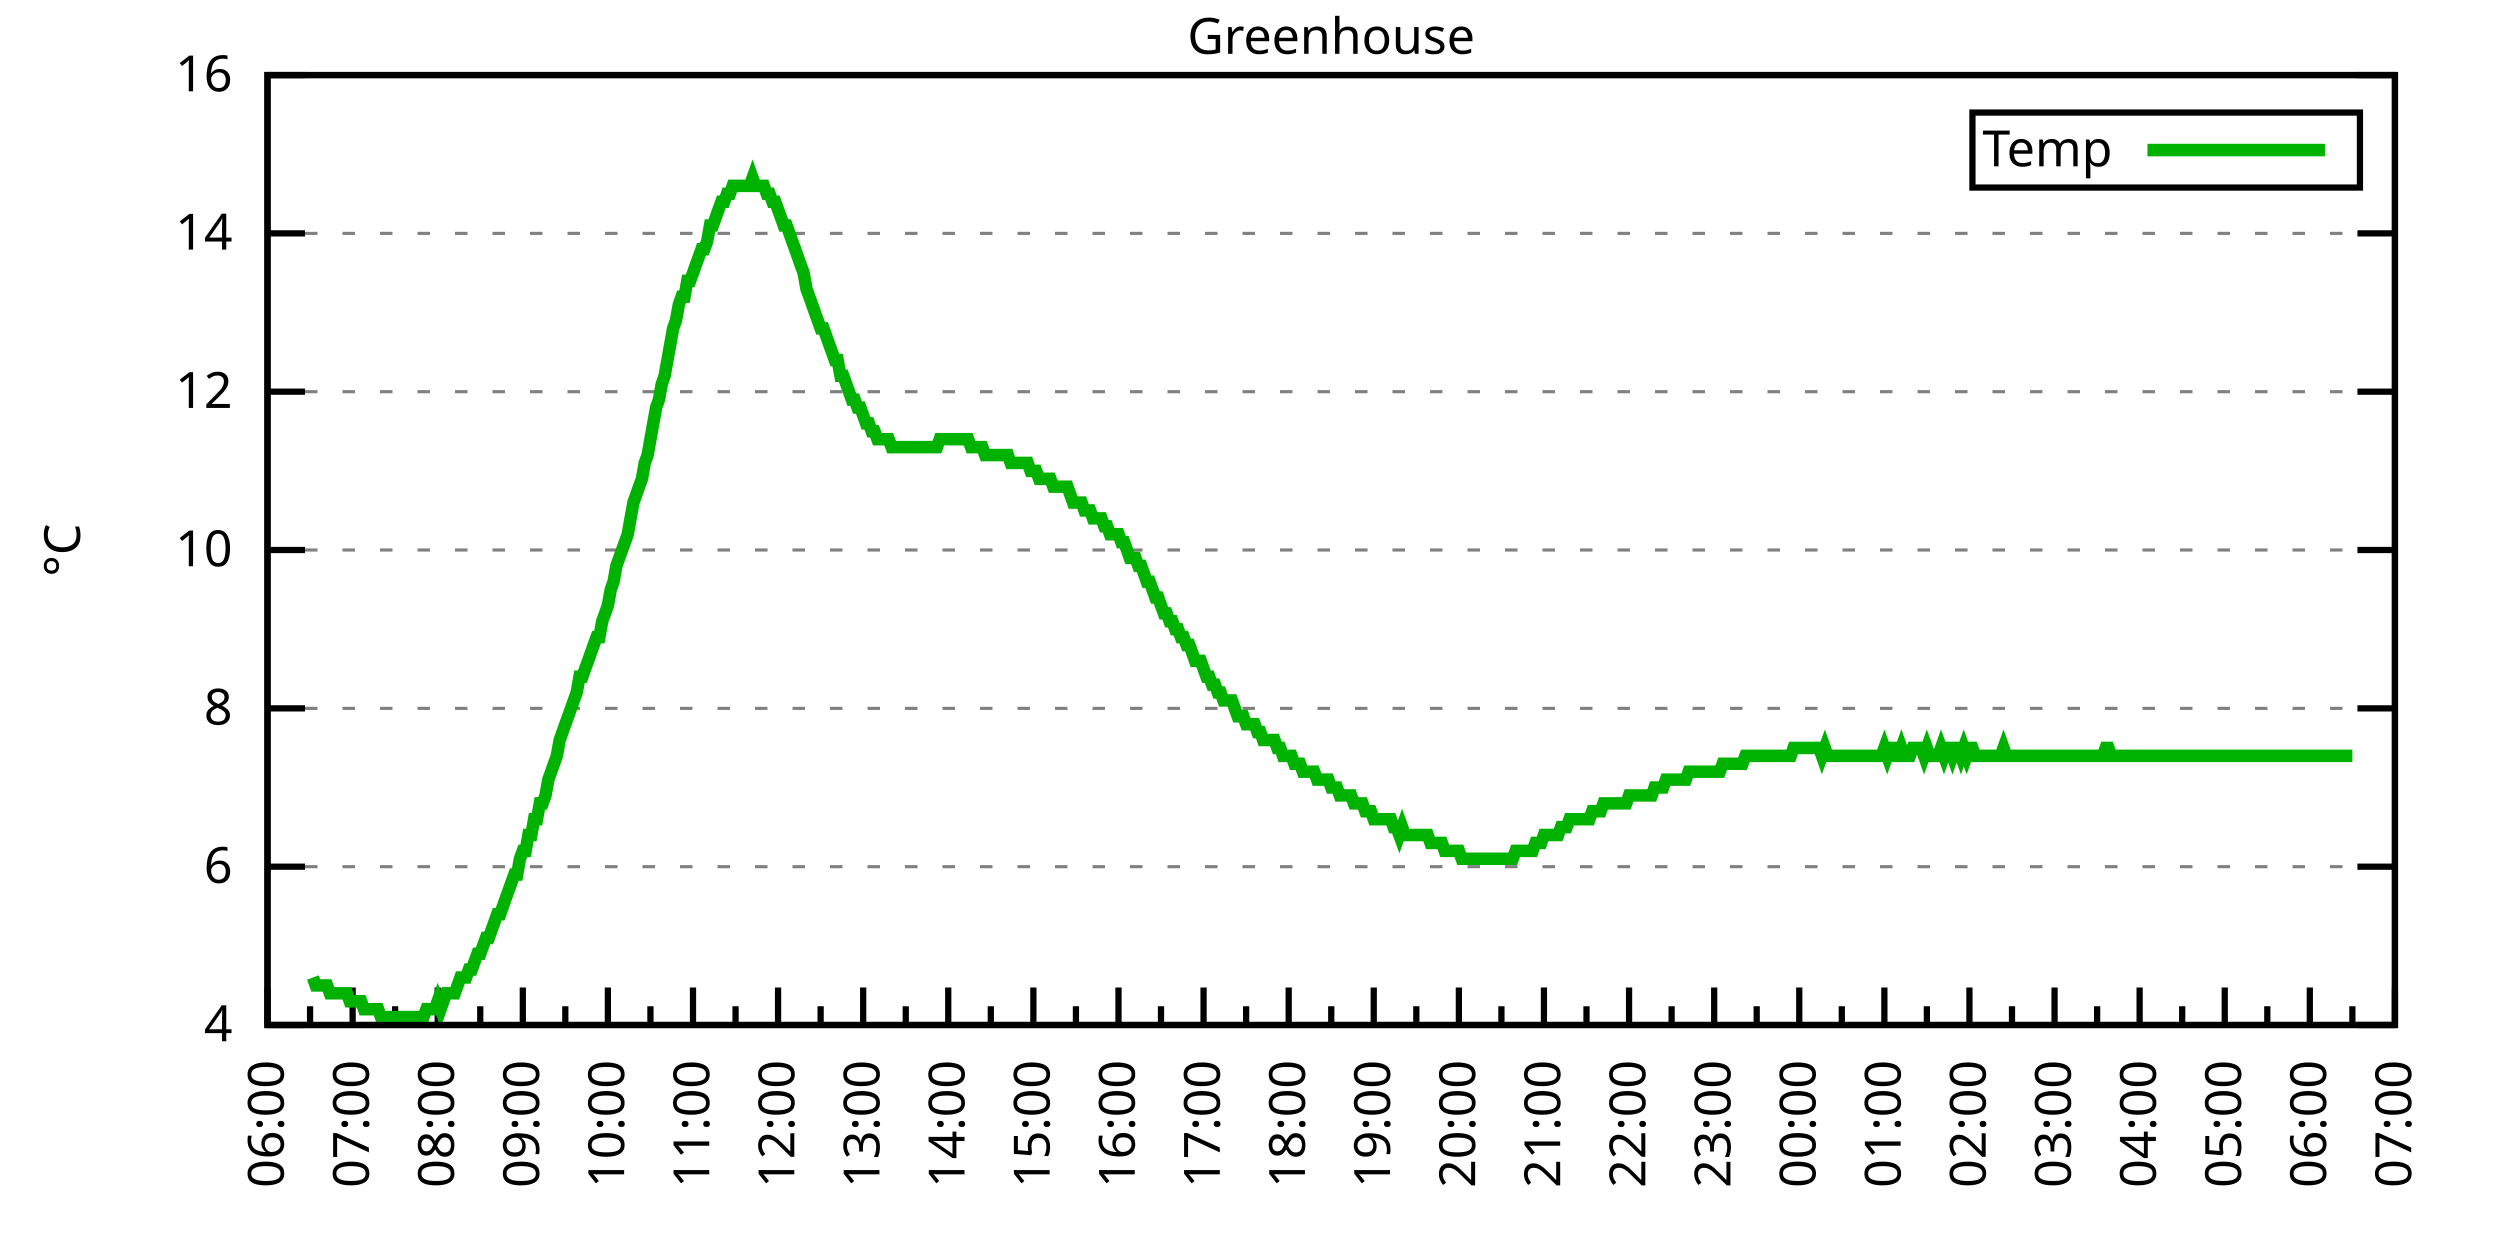
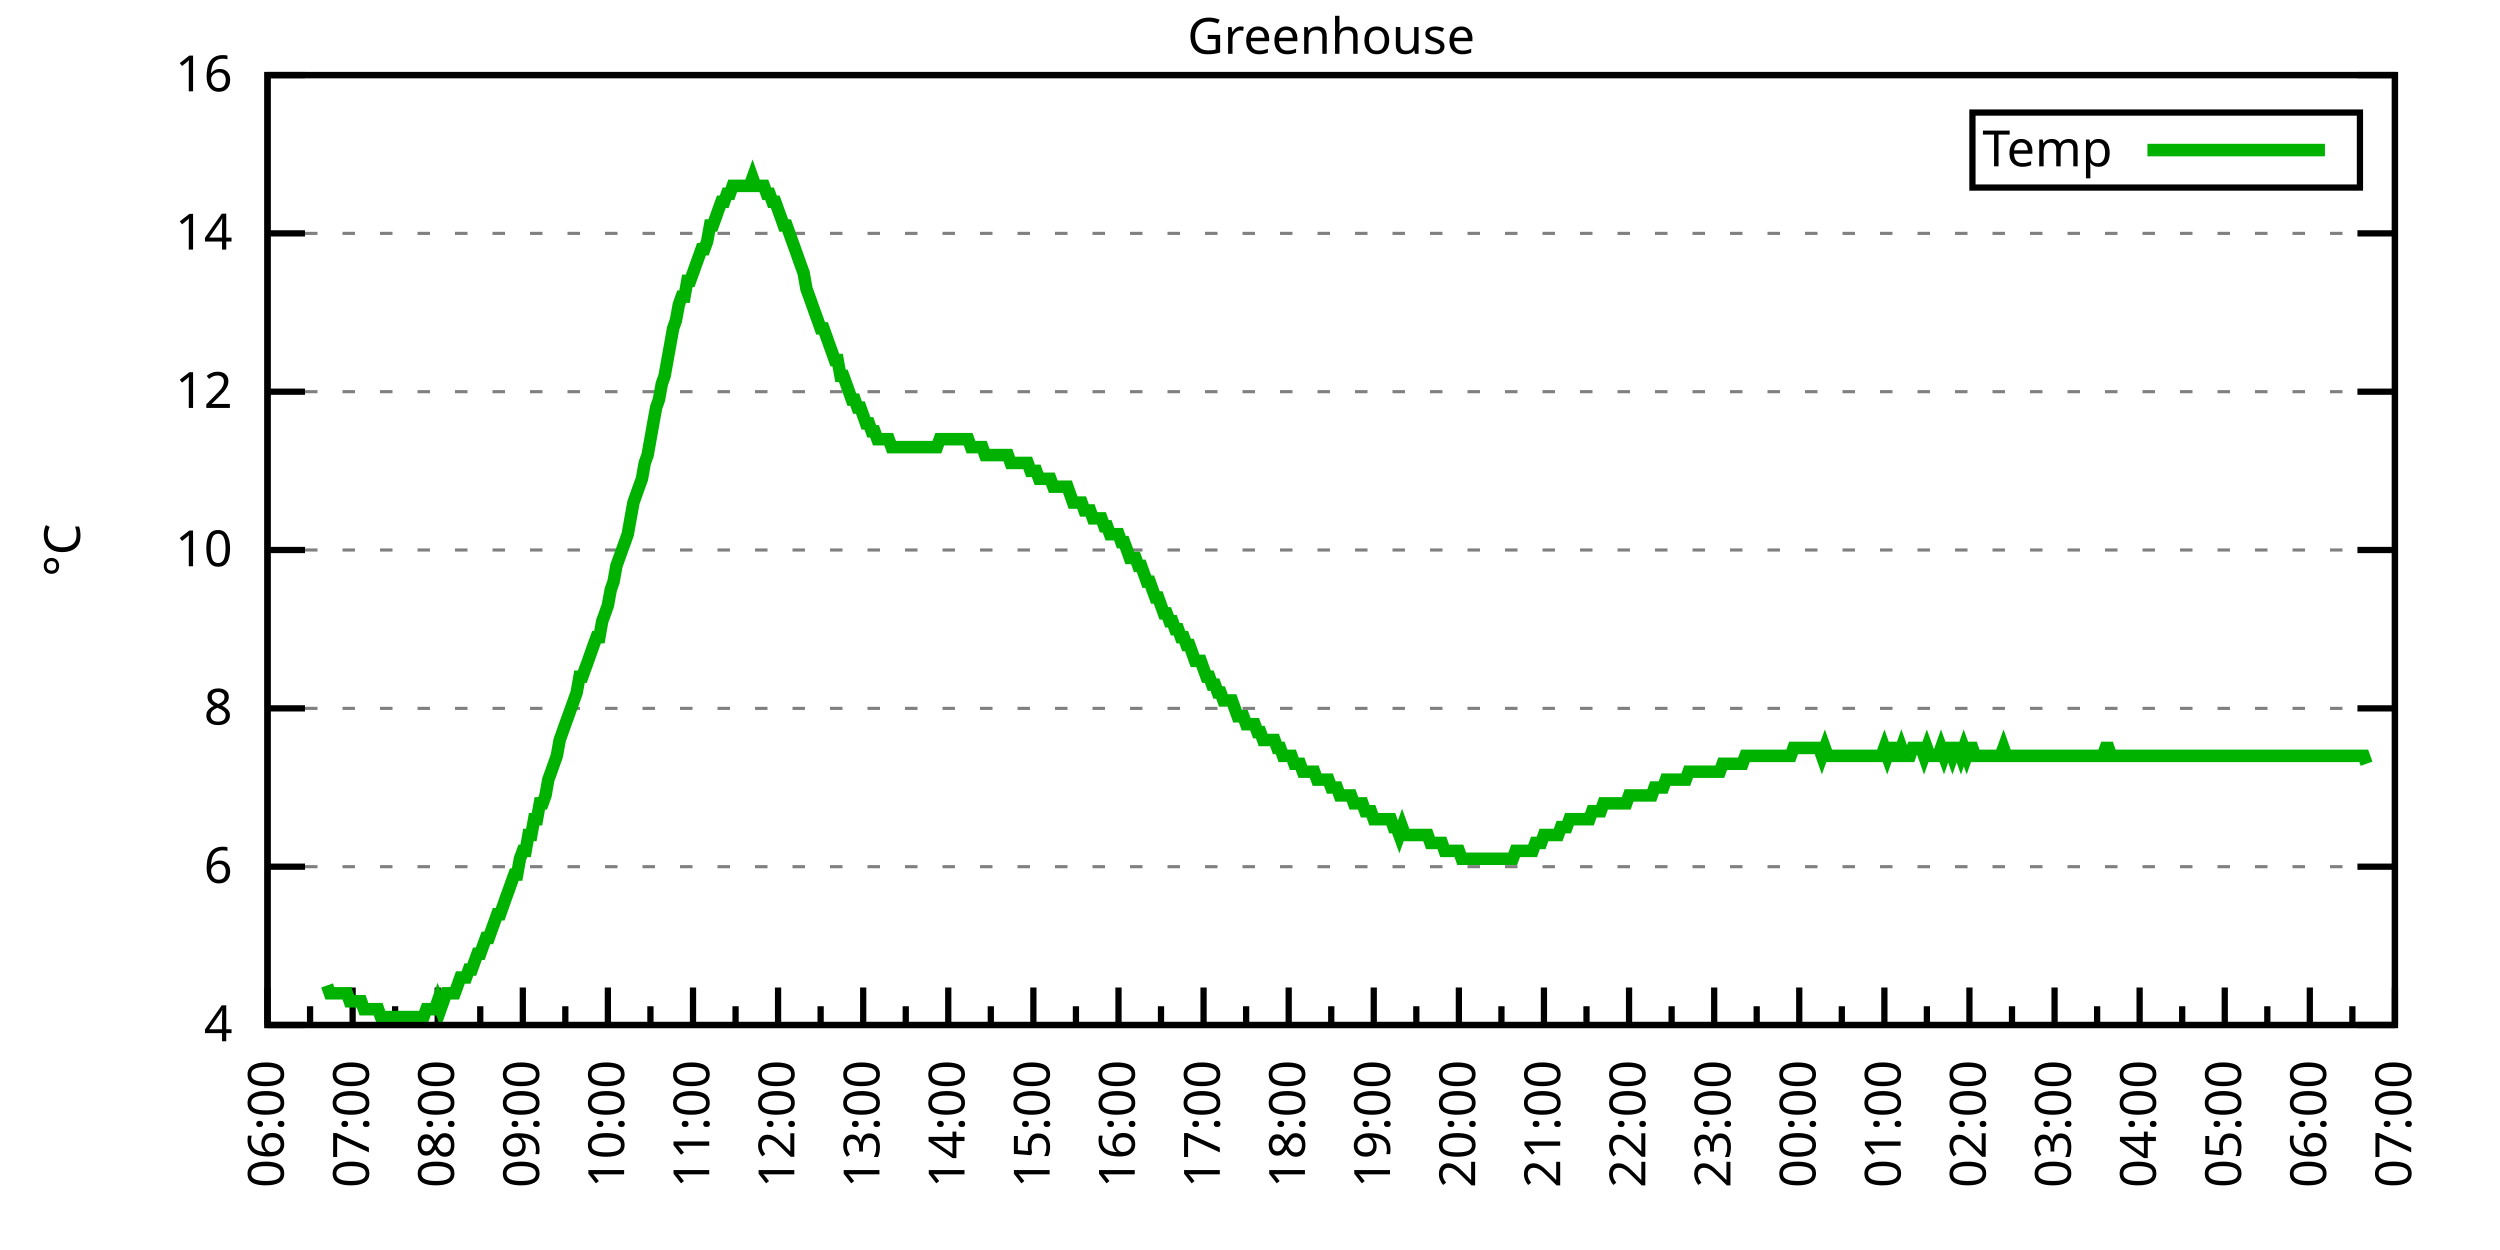
<svg xmlns="http://www.w3.org/2000/svg" xmlns:xlink="http://www.w3.org/1999/xlink" width="400" height="200" viewBox="0 0 400 200">
  <g id="gnuplot_canvas">
    <rect x="0" y="0" width="400" height="200" fill="none" />
    <defs>
      <circle id="gpDot" r="0.5" stroke-width="0.5" stroke="currentColor" />
      <path id="gpPt0" stroke-width="0.333" stroke="currentColor" d="M-1,0 h2 M0,-1 v2" />
      <path id="gpPt1" stroke-width="0.333" stroke="currentColor" d="M-1,-1 L1,1 M1,-1 L-1,1" />
      <path id="gpPt2" stroke-width="0.333" stroke="currentColor" d="M-1,0 L1,0 M0,-1 L0,1 M-1,-1 L1,1 M-1,1 L1,-1" />
      <rect id="gpPt3" stroke-width="0.333" stroke="currentColor" x="-1" y="-1" width="2" height="2" />
      <rect id="gpPt4" stroke-width="0.333" stroke="currentColor" fill="currentColor" x="-1" y="-1" width="2" height="2" />
      <circle id="gpPt5" stroke-width="0.333" stroke="currentColor" cx="0" cy="0" r="1" />
      <use xlink:href="#gpPt5" id="gpPt6" fill="currentColor" stroke="none" />
      <path id="gpPt7" stroke-width="0.333" stroke="currentColor" d="M0,-1.33 L-1.33,0.67 L1.33,0.67 z" />
      <use xlink:href="#gpPt7" id="gpPt8" fill="currentColor" stroke="none" />
      <use xlink:href="#gpPt7" id="gpPt9" stroke="currentColor" transform="rotate(180)" />
      <use xlink:href="#gpPt9" id="gpPt10" fill="currentColor" stroke="none" />
      <use xlink:href="#gpPt3" id="gpPt11" stroke="currentColor" transform="rotate(45)" />
      <use xlink:href="#gpPt11" id="gpPt12" fill="currentColor" stroke="none" />
      <path id="gpPt13" stroke-width="0.333" stroke="currentColor" d="M0,1.330 L1.265,0.411 L0.782,-1.067 L-0.782,-1.076 L-1.265,0.411 z" />
      <use xlink:href="#gpPt13" id="gpPt14" fill="currentColor" stroke="none" />
      <filter id="textbox" filterUnits="objectBoundingBox" x="0" y="0" height="1" width="1">
        <feFlood flood-color="white" flood-opacity="1" result="bgnd" />
        <feComposite in="SourceGraphic" in2="bgnd" operator="atop" />
      </filter>
      <filter id="greybox" filterUnits="objectBoundingBox" x="0" y="0" height="1" width="1">
        <feFlood flood-color="lightgrey" flood-opacity="1" result="grey" />
        <feComposite in="SourceGraphic" in2="grey" operator="atop" />
      </filter>
    </defs>
    <g fill="none" color="white" stroke="currentColor" stroke-width="1.00" stroke-linecap="butt" stroke-linejoin="miter">
</g>
    <g fill="none" color="black" stroke="currentColor" stroke-width="1.00" stroke-linecap="butt" stroke-linejoin="miter">
      <g stroke="none" shape-rendering="crispEdges">
        <polygon fill="rgb(255, 255, 255)" points="42.80,164.00 383.18,164.00 383.18,12.02 42.80,12.02 " />
      </g>
    </g>
    <g fill="none" color="black" stroke="currentColor" stroke-width="1.00" stroke-linecap="butt" stroke-linejoin="miter">
</g>
    <g fill="none" color="black" stroke="black" stroke-width="0.50" stroke-linecap="butt" stroke-linejoin="miter">
</g>
    <g fill="none" color="gray" stroke="currentColor" stroke-width="0.50" stroke-linecap="butt" stroke-linejoin="miter">
      <path stroke="gray" stroke-dasharray="2,4" class="gridline" d="M42.80,164.00 L383.19,164.00  " />
    </g>
    <g fill="none" color="gray" stroke="gray" stroke-width="1.00" stroke-linecap="butt" stroke-linejoin="miter">
</g>
    <g fill="none" color="black" stroke="currentColor" stroke-width="1.00" stroke-linecap="butt" stroke-linejoin="miter">
      <path stroke="black" d="M42.80,164.00 L48.80,164.00 M383.19,164.00 L377.19,164.00  " />
      <g transform="translate(37.20,166.60)" stroke="none" fill="black" font-family="Sans" font-size="8.00" text-anchor="end">
        <text>
          <tspan font-family="Sans"> 4</tspan>
        </text>
      </g>
    </g>
    <g fill="none" color="black" stroke="currentColor" stroke-width="1.00" stroke-linecap="butt" stroke-linejoin="miter">
</g>
    <g fill="none" color="black" stroke="black" stroke-width="0.50" stroke-linecap="butt" stroke-linejoin="miter">
</g>
    <g fill="none" color="gray" stroke="currentColor" stroke-width="0.50" stroke-linecap="butt" stroke-linejoin="miter">
      <path stroke="gray" stroke-dasharray="2,4" class="gridline" d="M42.80,138.67 L383.19,138.67  " />
    </g>
    <g fill="none" color="gray" stroke="gray" stroke-width="1.00" stroke-linecap="butt" stroke-linejoin="miter">
</g>
    <g fill="none" color="black" stroke="currentColor" stroke-width="1.00" stroke-linecap="butt" stroke-linejoin="miter">
      <path stroke="black" d="M42.80,138.67 L48.80,138.67 M383.19,138.67 L377.19,138.67  " />
      <g transform="translate(37.20,141.27)" stroke="none" fill="black" font-family="Sans" font-size="8.00" text-anchor="end">
        <text>
          <tspan font-family="Sans"> 6</tspan>
        </text>
      </g>
    </g>
    <g fill="none" color="black" stroke="currentColor" stroke-width="1.00" stroke-linecap="butt" stroke-linejoin="miter">
</g>
    <g fill="none" color="black" stroke="black" stroke-width="0.50" stroke-linecap="butt" stroke-linejoin="miter">
</g>
    <g fill="none" color="gray" stroke="currentColor" stroke-width="0.50" stroke-linecap="butt" stroke-linejoin="miter">
      <path stroke="gray" stroke-dasharray="2,4" class="gridline" d="M42.80,113.34 L383.19,113.34  " />
    </g>
    <g fill="none" color="gray" stroke="gray" stroke-width="1.00" stroke-linecap="butt" stroke-linejoin="miter">
</g>
    <g fill="none" color="black" stroke="currentColor" stroke-width="1.00" stroke-linecap="butt" stroke-linejoin="miter">
      <path stroke="black" d="M42.80,113.34 L48.80,113.34 M383.19,113.34 L377.19,113.34  " />
      <g transform="translate(37.20,115.94)" stroke="none" fill="black" font-family="Sans" font-size="8.00" text-anchor="end">
        <text>
          <tspan font-family="Sans"> 8</tspan>
        </text>
      </g>
    </g>
    <g fill="none" color="black" stroke="currentColor" stroke-width="1.00" stroke-linecap="butt" stroke-linejoin="miter">
</g>
    <g fill="none" color="black" stroke="black" stroke-width="0.50" stroke-linecap="butt" stroke-linejoin="miter">
</g>
    <g fill="none" color="gray" stroke="currentColor" stroke-width="0.50" stroke-linecap="butt" stroke-linejoin="miter">
      <path stroke="gray" stroke-dasharray="2,4" class="gridline" d="M42.80,88.00 L383.19,88.00  " />
    </g>
    <g fill="none" color="gray" stroke="gray" stroke-width="1.00" stroke-linecap="butt" stroke-linejoin="miter">
</g>
    <g fill="none" color="black" stroke="currentColor" stroke-width="1.00" stroke-linecap="butt" stroke-linejoin="miter">
      <path stroke="black" d="M42.80,88.00 L48.80,88.00 M383.19,88.00 L377.19,88.00  " />
      <g transform="translate(37.20,90.60)" stroke="none" fill="black" font-family="Sans" font-size="8.00" text-anchor="end">
        <text>
          <tspan font-family="Sans"> 10</tspan>
        </text>
      </g>
    </g>
    <g fill="none" color="black" stroke="currentColor" stroke-width="1.00" stroke-linecap="butt" stroke-linejoin="miter">
</g>
    <g fill="none" color="black" stroke="black" stroke-width="0.50" stroke-linecap="butt" stroke-linejoin="miter">
</g>
    <g fill="none" color="gray" stroke="currentColor" stroke-width="0.50" stroke-linecap="butt" stroke-linejoin="miter">
      <path stroke="gray" stroke-dasharray="2,4" class="gridline" d="M42.80,62.67 L383.19,62.67  " />
    </g>
    <g fill="none" color="gray" stroke="gray" stroke-width="1.00" stroke-linecap="butt" stroke-linejoin="miter">
</g>
    <g fill="none" color="black" stroke="currentColor" stroke-width="1.00" stroke-linecap="butt" stroke-linejoin="miter">
      <path stroke="black" d="M42.80,62.67 L48.80,62.67 M383.19,62.67 L377.19,62.67  " />
      <g transform="translate(37.20,65.27)" stroke="none" fill="black" font-family="Sans" font-size="8.00" text-anchor="end">
        <text>
          <tspan font-family="Sans"> 12</tspan>
        </text>
      </g>
    </g>
    <g fill="none" color="black" stroke="currentColor" stroke-width="1.00" stroke-linecap="butt" stroke-linejoin="miter">
</g>
    <g fill="none" color="black" stroke="black" stroke-width="0.50" stroke-linecap="butt" stroke-linejoin="miter">
</g>
    <g fill="none" color="gray" stroke="currentColor" stroke-width="0.50" stroke-linecap="butt" stroke-linejoin="miter">
      <path stroke="gray" stroke-dasharray="2,4" class="gridline" d="M42.80,37.34 L383.19,37.34  " />
    </g>
    <g fill="none" color="gray" stroke="gray" stroke-width="1.00" stroke-linecap="butt" stroke-linejoin="miter">
</g>
    <g fill="none" color="black" stroke="currentColor" stroke-width="1.00" stroke-linecap="butt" stroke-linejoin="miter">
      <path stroke="black" d="M42.80,37.34 L48.80,37.34 M383.19,37.34 L377.19,37.34  " />
      <g transform="translate(37.20,39.94)" stroke="none" fill="black" font-family="Sans" font-size="8.00" text-anchor="end">
        <text>
          <tspan font-family="Sans"> 14</tspan>
        </text>
      </g>
    </g>
    <g fill="none" color="black" stroke="currentColor" stroke-width="1.00" stroke-linecap="butt" stroke-linejoin="miter">
</g>
    <g fill="none" color="black" stroke="black" stroke-width="0.50" stroke-linecap="butt" stroke-linejoin="miter">
</g>
    <g fill="none" color="gray" stroke="currentColor" stroke-width="0.50" stroke-linecap="butt" stroke-linejoin="miter">
      <path stroke="gray" stroke-dasharray="2,4" class="gridline" d="M42.80,12.01 L383.19,12.01  " />
    </g>
    <g fill="none" color="gray" stroke="gray" stroke-width="1.00" stroke-linecap="butt" stroke-linejoin="miter">
</g>
    <g fill="none" color="black" stroke="currentColor" stroke-width="1.00" stroke-linecap="butt" stroke-linejoin="miter">
      <path stroke="black" d="M42.80,12.01 L48.80,12.01 M383.19,12.01 L377.19,12.01  " />
      <g transform="translate(37.20,14.61)" stroke="none" fill="black" font-family="Sans" font-size="8.00" text-anchor="end">
        <text>
          <tspan font-family="Sans"> 16</tspan>
        </text>
      </g>
    </g>
    <g fill="none" color="black" stroke="currentColor" stroke-width="1.00" stroke-linecap="butt" stroke-linejoin="miter">
      <path stroke="black" d="M42.80,164.00 L42.80,158.00  " />
      <g transform="translate(45.40,169.60) rotate(270)" stroke="none" fill="black" font-family="Sans" font-size="8.00" text-anchor="end">
        <text>
          <tspan font-family="Sans">06:00</tspan>
        </text>
      </g>
    </g>
    <g fill="none" color="black" stroke="currentColor" stroke-width="1.00" stroke-linecap="butt" stroke-linejoin="miter">
      <path stroke="black" d="M49.61,164.00 L49.61,161.00 M56.42,164.00 L56.42,158.00  " />
      <g transform="translate(59.02,169.60) rotate(270)" stroke="none" fill="black" font-family="Sans" font-size="8.00" text-anchor="end">
        <text>
          <tspan font-family="Sans">07:00</tspan>
        </text>
      </g>
    </g>
    <g fill="none" color="black" stroke="currentColor" stroke-width="1.00" stroke-linecap="butt" stroke-linejoin="miter">
      <path stroke="black" d="M63.22,164.00 L63.22,161.00 M70.03,164.00 L70.03,158.00  " />
      <g transform="translate(72.63,169.60) rotate(270)" stroke="none" fill="black" font-family="Sans" font-size="8.00" text-anchor="end">
        <text>
          <tspan font-family="Sans">08:00</tspan>
        </text>
      </g>
    </g>
    <g fill="none" color="black" stroke="currentColor" stroke-width="1.00" stroke-linecap="butt" stroke-linejoin="miter">
      <path stroke="black" d="M76.84,164.00 L76.84,161.00 M83.65,164.00 L83.65,158.00  " />
      <g transform="translate(86.25,169.60) rotate(270)" stroke="none" fill="black" font-family="Sans" font-size="8.00" text-anchor="end">
        <text>
          <tspan font-family="Sans">09:00</tspan>
        </text>
      </g>
    </g>
    <g fill="none" color="black" stroke="currentColor" stroke-width="1.00" stroke-linecap="butt" stroke-linejoin="miter">
      <path stroke="black" d="M90.45,164.00 L90.45,161.00 M97.26,164.00 L97.26,158.00  " />
      <g transform="translate(99.86,169.60) rotate(270)" stroke="none" fill="black" font-family="Sans" font-size="8.00" text-anchor="end">
        <text>
          <tspan font-family="Sans">10:00</tspan>
        </text>
      </g>
    </g>
    <g fill="none" color="black" stroke="currentColor" stroke-width="1.00" stroke-linecap="butt" stroke-linejoin="miter">
      <path stroke="black" d="M104.07,164.00 L104.07,161.00 M110.88,164.00 L110.88,158.00  " />
      <g transform="translate(113.48,169.60) rotate(270)" stroke="none" fill="black" font-family="Sans" font-size="8.00" text-anchor="end">
        <text>
          <tspan font-family="Sans">11:00</tspan>
        </text>
      </g>
    </g>
    <g fill="none" color="black" stroke="currentColor" stroke-width="1.00" stroke-linecap="butt" stroke-linejoin="miter">
      <path stroke="black" d="M117.69,164.00 L117.69,161.00 M124.49,164.00 L124.49,158.00  " />
      <g transform="translate(127.09,169.60) rotate(270)" stroke="none" fill="black" font-family="Sans" font-size="8.00" text-anchor="end">
        <text>
          <tspan font-family="Sans">12:00</tspan>
        </text>
      </g>
    </g>
    <g fill="none" color="black" stroke="currentColor" stroke-width="1.00" stroke-linecap="butt" stroke-linejoin="miter">
      <path stroke="black" d="M131.30,164.00 L131.30,161.00 M138.11,164.00 L138.11,158.00  " />
      <g transform="translate(140.71,169.60) rotate(270)" stroke="none" fill="black" font-family="Sans" font-size="8.00" text-anchor="end">
        <text>
          <tspan font-family="Sans">13:00</tspan>
        </text>
      </g>
    </g>
    <g fill="none" color="black" stroke="currentColor" stroke-width="1.00" stroke-linecap="butt" stroke-linejoin="miter">
      <path stroke="black" d="M144.92,164.00 L144.92,161.00 M151.72,164.00 L151.72,158.00  " />
      <g transform="translate(154.32,169.60) rotate(270)" stroke="none" fill="black" font-family="Sans" font-size="8.00" text-anchor="end">
        <text>
          <tspan font-family="Sans">14:00</tspan>
        </text>
      </g>
    </g>
    <g fill="none" color="black" stroke="currentColor" stroke-width="1.00" stroke-linecap="butt" stroke-linejoin="miter">
      <path stroke="black" d="M158.53,164.00 L158.53,161.00 M165.34,164.00 L165.34,158.00  " />
      <g transform="translate(167.94,169.60) rotate(270)" stroke="none" fill="black" font-family="Sans" font-size="8.00" text-anchor="end">
        <text>
          <tspan font-family="Sans">15:00</tspan>
        </text>
      </g>
    </g>
    <g fill="none" color="black" stroke="currentColor" stroke-width="1.00" stroke-linecap="butt" stroke-linejoin="miter">
      <path stroke="black" d="M172.15,164.00 L172.15,161.00 M178.96,164.00 L178.96,158.00  " />
      <g transform="translate(181.56,169.60) rotate(270)" stroke="none" fill="black" font-family="Sans" font-size="8.00" text-anchor="end">
        <text>
          <tspan font-family="Sans">16:00</tspan>
        </text>
      </g>
    </g>
    <g fill="none" color="black" stroke="currentColor" stroke-width="1.00" stroke-linecap="butt" stroke-linejoin="miter">
      <path stroke="black" d="M185.76,164.00 L185.76,161.00 M192.57,164.00 L192.57,158.00  " />
      <g transform="translate(195.17,169.60) rotate(270)" stroke="none" fill="black" font-family="Sans" font-size="8.00" text-anchor="end">
        <text>
          <tspan font-family="Sans">17:00</tspan>
        </text>
      </g>
    </g>
    <g fill="none" color="black" stroke="currentColor" stroke-width="1.00" stroke-linecap="butt" stroke-linejoin="miter">
      <path stroke="black" d="M199.38,164.00 L199.38,161.00 M206.19,164.00 L206.19,158.00  " />
      <g transform="translate(208.79,169.60) rotate(270)" stroke="none" fill="black" font-family="Sans" font-size="8.00" text-anchor="end">
        <text>
          <tspan font-family="Sans">18:00</tspan>
        </text>
      </g>
    </g>
    <g fill="none" color="black" stroke="currentColor" stroke-width="1.00" stroke-linecap="butt" stroke-linejoin="miter">
      <path stroke="black" d="M213.00,164.00 L213.00,161.00 M219.80,164.00 L219.80,158.00  " />
      <g transform="translate(222.40,169.60) rotate(270)" stroke="none" fill="black" font-family="Sans" font-size="8.00" text-anchor="end">
        <text>
          <tspan font-family="Sans">19:00</tspan>
        </text>
      </g>
    </g>
    <g fill="none" color="black" stroke="currentColor" stroke-width="1.00" stroke-linecap="butt" stroke-linejoin="miter">
      <path stroke="black" d="M226.61,164.00 L226.61,161.00 M233.42,164.00 L233.42,158.00  " />
      <g transform="translate(236.02,169.60) rotate(270)" stroke="none" fill="black" font-family="Sans" font-size="8.00" text-anchor="end">
        <text>
          <tspan font-family="Sans">20:00</tspan>
        </text>
      </g>
    </g>
    <g fill="none" color="black" stroke="currentColor" stroke-width="1.00" stroke-linecap="butt" stroke-linejoin="miter">
      <path stroke="black" d="M240.23,164.00 L240.23,161.00 M247.03,164.00 L247.03,158.00  " />
      <g transform="translate(249.63,169.60) rotate(270)" stroke="none" fill="black" font-family="Sans" font-size="8.00" text-anchor="end">
        <text>
          <tspan font-family="Sans">21:00</tspan>
        </text>
      </g>
    </g>
    <g fill="none" color="black" stroke="currentColor" stroke-width="1.00" stroke-linecap="butt" stroke-linejoin="miter">
      <path stroke="black" d="M253.84,164.00 L253.84,161.00 M260.65,164.00 L260.65,158.00  " />
      <g transform="translate(263.25,169.60) rotate(270)" stroke="none" fill="black" font-family="Sans" font-size="8.00" text-anchor="end">
        <text>
          <tspan font-family="Sans">22:00</tspan>
        </text>
      </g>
    </g>
    <g fill="none" color="black" stroke="currentColor" stroke-width="1.00" stroke-linecap="butt" stroke-linejoin="miter">
      <path stroke="black" d="M267.46,164.00 L267.46,161.00 M274.27,164.00 L274.27,158.00  " />
      <g transform="translate(276.87,169.60) rotate(270)" stroke="none" fill="black" font-family="Sans" font-size="8.00" text-anchor="end">
        <text>
          <tspan font-family="Sans">23:00</tspan>
        </text>
      </g>
    </g>
    <g fill="none" color="black" stroke="currentColor" stroke-width="1.00" stroke-linecap="butt" stroke-linejoin="miter">
      <path stroke="black" d="M281.07,164.00 L281.07,161.00 M287.88,164.00 L287.88,158.00  " />
      <g transform="translate(290.48,169.60) rotate(270)" stroke="none" fill="black" font-family="Sans" font-size="8.00" text-anchor="end">
        <text>
          <tspan font-family="Sans">00:00</tspan>
        </text>
      </g>
    </g>
    <g fill="none" color="black" stroke="currentColor" stroke-width="1.00" stroke-linecap="butt" stroke-linejoin="miter">
      <path stroke="black" d="M294.69,164.00 L294.69,161.00 M301.50,164.00 L301.50,158.00  " />
      <g transform="translate(304.10,169.60) rotate(270)" stroke="none" fill="black" font-family="Sans" font-size="8.00" text-anchor="end">
        <text>
          <tspan font-family="Sans">01:00</tspan>
        </text>
      </g>
    </g>
    <g fill="none" color="black" stroke="currentColor" stroke-width="1.00" stroke-linecap="butt" stroke-linejoin="miter">
      <path stroke="black" d="M308.30,164.00 L308.30,161.00 M315.11,164.00 L315.11,158.00  " />
      <g transform="translate(317.71,169.60) rotate(270)" stroke="none" fill="black" font-family="Sans" font-size="8.00" text-anchor="end">
        <text>
          <tspan font-family="Sans">02:00</tspan>
        </text>
      </g>
    </g>
    <g fill="none" color="black" stroke="currentColor" stroke-width="1.00" stroke-linecap="butt" stroke-linejoin="miter">
      <path stroke="black" d="M321.92,164.00 L321.92,161.00 M328.73,164.00 L328.73,158.00  " />
      <g transform="translate(331.33,169.60) rotate(270)" stroke="none" fill="black" font-family="Sans" font-size="8.00" text-anchor="end">
        <text>
          <tspan font-family="Sans">03:00</tspan>
        </text>
      </g>
    </g>
    <g fill="none" color="black" stroke="currentColor" stroke-width="1.00" stroke-linecap="butt" stroke-linejoin="miter">
      <path stroke="black" d="M335.54,164.00 L335.54,161.00 M342.34,164.00 L342.34,158.00  " />
      <g transform="translate(344.94,169.60) rotate(270)" stroke="none" fill="black" font-family="Sans" font-size="8.00" text-anchor="end">
        <text>
          <tspan font-family="Sans">04:00</tspan>
        </text>
      </g>
    </g>
    <g fill="none" color="black" stroke="currentColor" stroke-width="1.00" stroke-linecap="butt" stroke-linejoin="miter">
      <path stroke="black" d="M349.15,164.00 L349.15,161.00 M355.96,164.00 L355.96,158.00  " />
      <g transform="translate(358.56,169.60) rotate(270)" stroke="none" fill="black" font-family="Sans" font-size="8.00" text-anchor="end">
        <text>
          <tspan font-family="Sans">05:00</tspan>
        </text>
      </g>
    </g>
    <g fill="none" color="black" stroke="currentColor" stroke-width="1.00" stroke-linecap="butt" stroke-linejoin="miter">
      <path stroke="black" d="M362.77,164.00 L362.77,161.00 M369.57,164.00 L369.57,158.00  " />
      <g transform="translate(372.17,169.60) rotate(270)" stroke="none" fill="black" font-family="Sans" font-size="8.00" text-anchor="end">
        <text>
          <tspan font-family="Sans">06:00</tspan>
        </text>
      </g>
    </g>
    <g fill="none" color="black" stroke="currentColor" stroke-width="1.00" stroke-linecap="butt" stroke-linejoin="miter">
      <path stroke="black" d="M376.38,164.00 L376.38,161.00 M383.19,164.00 L383.19,158.00  " />
      <g transform="translate(385.79,169.60) rotate(270)" stroke="none" fill="black" font-family="Sans" font-size="8.00" text-anchor="end">
        <text>
          <tspan font-family="Sans">07:00</tspan>
        </text>
      </g>
    </g>
    <g fill="none" color="black" stroke="currentColor" stroke-width="1.00" stroke-linecap="butt" stroke-linejoin="miter">
</g>
    <g fill="none" color="black" stroke="currentColor" stroke-width="1.00" stroke-linecap="butt" stroke-linejoin="miter">
      <path stroke="black" d="M42.80,12.01 L42.80,164.00 L383.19,164.00 L383.19,12.01 L42.80,12.01 Z  " />
    </g>
    <g fill="none" color="black" stroke="currentColor" stroke-width="1.00" stroke-linecap="butt" stroke-linejoin="miter">
      <g transform="translate(12.80,88.01) rotate(270)" stroke="none" fill="black" font-family="Sans" font-size="8.00" text-anchor="middle">
        <text>
          <tspan font-family="Sans">°C</tspan>
        </text>
      </g>
    </g>
    <g fill="none" color="black" stroke="currentColor" stroke-width="1.00" stroke-linecap="butt" stroke-linejoin="miter">
</g>
    <g fill="none" color="black" stroke="currentColor" stroke-width="1.00" stroke-linecap="butt" stroke-linejoin="miter">
      <path stroke="black" d="M315.59,30.01 L315.59,18.01 L377.59,18.01 L377.59,30.01 L315.59,30.01 Z  " />
    </g>
    <g id="Greenhouse_plot_1">
      <g fill="none" color="white" stroke="black" stroke-width="2.00" stroke-linecap="butt" stroke-linejoin="miter">
</g>
      <g fill="none" color="black" stroke="currentColor" stroke-width="2.00" stroke-linecap="butt" stroke-linejoin="miter">
        <g transform="translate(337.99,26.61)" stroke="none" fill="black" font-family="Sans" font-size="8.00" text-anchor="end">
          <text>
            <tspan font-family="Sans">Temp</tspan>
          </text>
        </g>
      </g>
      <g fill="none" color="black" stroke="currentColor" stroke-width="2.00" stroke-linecap="butt" stroke-linejoin="miter">
-         <path stroke="rgb(  0, 178,   0)" d="M343.59,24.01 L371.99,24.01 M50.06,156.40 L50.52,157.67 L50.97,157.67 L51.42,157.67 L51.88,157.67 L52.33,157.67   L52.78,158.93 L53.24,158.93 L53.69,158.93 L54.15,158.93 L54.60,158.93 L55.05,158.93 L55.51,158.93 L55.96,160.20   L56.42,160.20 L56.87,160.20 L57.32,160.20 L57.78,160.20 L58.23,161.47 L58.68,161.47 L59.14,161.47 L59.59,161.47   L60.05,161.47 L60.50,161.47 L60.95,162.73 L61.41,162.73 L61.86,162.73 L62.32,162.73 L62.77,162.73 L63.22,162.73   L63.68,162.73 L64.13,162.73 L64.58,162.73 L65.04,162.73 L65.49,162.73 L65.95,162.73 L66.40,162.73 L66.85,162.73   L67.31,162.73 L67.76,162.73 L68.22,161.47 L68.67,161.47 L69.12,161.47 L69.58,161.47 L70.03,160.20 L70.49,161.47   L70.94,160.20 L71.39,158.93 L71.85,158.93 L72.30,158.93 L72.75,158.93 L73.21,157.67 L73.66,156.40 L74.12,156.40   L74.57,156.40 L75.02,155.13 L75.48,155.13 L75.93,153.87 L76.39,152.60 L76.84,152.60 L77.29,151.33 L77.75,150.07   L78.20,150.07 L78.65,148.80 L79.11,147.53 L79.56,146.27 L80.02,146.27 L80.47,145.00 L80.92,143.73 L81.38,142.47   L81.83,141.20 L82.29,139.93 L82.74,139.93 L83.19,137.40 L83.65,136.14 L84.10,136.14 L84.55,133.60 L85.01,133.60   L85.46,131.07 L85.92,131.07 L86.37,128.54 L86.82,128.54 L87.28,127.27 L87.73,124.74 L88.19,123.47 L88.64,122.20   L89.09,120.94 L89.55,118.40 L90.00,117.14 L90.45,115.87 L90.91,114.60 L91.36,113.34 L91.82,112.07 L92.27,110.80   L92.72,108.27 L93.18,108.27 L93.63,107.00 L94.09,105.74 L94.54,104.47 L94.99,103.20 L95.45,101.94 L95.90,101.94   L96.35,99.40 L96.81,98.14 L97.26,96.87 L97.72,94.34 L98.17,93.07 L98.62,90.54 L99.08,89.27 L99.53,88.00   L99.99,86.74 L100.44,85.47 L100.89,82.94 L101.35,80.41 L101.80,79.14 L102.25,77.87 L102.71,76.61 L103.16,74.07   L103.62,72.81 L104.07,70.27 L104.52,67.74 L104.98,65.21 L105.43,63.94 L105.89,61.41 L106.34,60.14 L106.79,57.61   L107.25,55.07 L107.70,52.54 L108.15,51.27 L108.61,48.74 L109.06,47.47 L109.52,47.47 L109.97,44.94 L110.42,44.94   L110.88,43.67 L111.33,42.41 L111.79,41.14 L112.24,39.87 L112.69,39.87 L113.15,38.61 L113.60,36.08 L114.05,36.08   L114.51,34.81 L114.96,33.54 L115.42,32.28 L115.87,32.28 L116.32,31.01 L116.78,31.01 L117.23,29.74 L117.69,29.74   L118.14,29.74 L118.59,29.74 L119.05,29.74 L119.50,29.74 L119.96,29.74 L120.41,28.48 L120.86,29.74 L121.32,29.74   L121.77,29.74 L122.22,29.74 L122.68,31.01 L123.13,31.01 L123.59,32.28 L124.04,32.28 L124.49,33.54 L124.95,34.81   L125.40,36.08 L125.86,36.08 L126.31,37.34 L126.76,38.61 L127.22,39.87 L127.67,41.14 L128.12,42.41 L128.58,43.67   L129.03,46.21 L129.49,47.47 L129.94,48.74 L130.39,50.01 L130.85,51.27 L131.30,52.54 L131.76,52.54 L132.21,53.81   L132.66,55.07 L133.12,56.34 L133.57,57.61 L134.02,57.61 L134.48,60.14 L134.93,60.14 L135.39,61.41 L135.84,62.67   L136.29,63.94 L136.75,63.94 L137.20,65.21 L137.66,65.21 L138.11,66.47 L138.56,67.74 L139.02,67.74 L139.47,69.01   L139.92,69.01 L140.38,70.27 L140.83,70.27 L141.29,70.27 L141.74,70.27 L142.19,70.27 L142.65,71.54 L143.10,71.54   L143.56,71.54 L144.01,71.54 L144.46,71.54 L144.92,71.54 L145.37,71.54 L145.82,71.54 L146.28,71.54 L146.73,71.54   L147.19,71.54 L147.64,71.54 L148.09,71.54 L148.55,71.54 L149.00,71.54 L149.46,71.54 L149.91,71.54 L150.36,70.27   L150.82,70.27 L151.27,70.27 L151.72,70.27 L152.18,70.27 L152.63,70.27 L153.09,70.27 L153.54,70.27 L153.99,70.27   L154.45,70.27 L154.90,70.27 L155.36,71.54 L155.81,71.54 L156.26,71.54 L156.72,71.54 L157.17,71.54 L157.62,72.81   L158.08,72.81 L158.53,72.81 L158.99,72.81 L159.44,72.81 L159.89,72.81 L160.35,72.81 L160.80,72.81 L161.26,72.81   L161.71,74.07 L162.16,74.07 L162.62,74.07 L163.07,74.07 L163.52,74.07 L163.98,74.07 L164.43,74.07 L164.89,75.34   L165.34,75.34 L165.79,75.34 L166.25,76.61 L166.70,76.61 L167.16,76.61 L167.61,76.61 L168.06,76.61 L168.52,77.87   L168.97,77.87 L169.43,77.87 L169.88,77.87 L170.33,77.87 L170.79,77.87 L171.24,79.14 L171.69,80.41 L172.15,80.41   L172.60,80.41 L173.06,80.41 L173.51,81.67 L173.96,81.67 L174.42,81.67 L174.87,82.94 L175.33,82.94 L175.78,82.94   L176.23,82.94 L176.69,84.21 L177.14,84.21 L177.59,85.47 L178.05,85.47 L178.50,85.47 L178.96,85.47 L179.41,86.74   L179.86,86.74 L180.32,88.00 L180.77,89.27 L181.23,89.27 L181.68,89.27 L182.13,90.54 L182.59,90.54 L183.04,91.80   L183.49,93.07 L183.95,93.07 L184.40,94.34 L184.86,95.60 L185.31,95.60 L185.76,96.87 L186.22,98.14 L186.67,98.14   L187.13,99.40 L187.58,99.40 L188.03,100.67 L188.49,100.67 L188.94,101.94 L189.39,101.94 L189.85,103.20 L190.30,103.20   L190.76,104.47 L191.21,105.74 L191.66,105.74 L192.12,105.74 L192.57,107.00 L193.03,108.27 L193.48,108.27 L193.93,109.54   L194.39,109.54 L194.84,110.80 L195.29,110.80 L195.75,112.07 L196.20,112.07 L196.66,112.07 L197.11,112.07 L197.56,113.34   L198.02,114.60 L198.47,114.60 L198.93,114.60 L199.38,115.87 L199.83,115.87 L200.29,115.87 L200.74,115.87 L201.19,117.14   L201.65,117.14 L202.10,118.40 L202.56,118.40 L203.01,118.40 L203.46,118.40 L203.92,118.40 L204.37,119.67 L204.83,119.67   L205.28,120.94 L205.73,120.94 L206.19,120.94 L206.64,120.94 L207.09,122.20 L207.55,122.20 L208.00,122.20 L208.46,123.47   L208.91,123.47 L209.36,123.47 L209.82,123.47 L210.27,123.47 L210.73,124.74 L211.18,124.74 L211.63,124.74 L212.09,124.74   L212.54,124.74 L213.00,126.00 L213.45,126.00 L213.90,126.00 L214.36,127.27 L214.81,127.27 L215.26,127.27 L215.72,127.27   L216.17,127.27 L216.63,128.54 L217.08,128.54 L217.53,128.54 L217.99,128.54 L218.44,129.80 L218.90,129.80 L219.35,129.80   L219.80,131.07 L220.26,131.07 L220.71,131.07 L221.16,131.07 L221.62,131.07 L222.07,131.07 L222.53,131.07 L222.98,132.34   L223.43,132.34 L223.89,133.60 L224.34,132.34 L224.80,133.60 L225.25,133.60 L225.70,133.60 L226.16,133.60 L226.61,133.60   L227.06,133.60 L227.52,133.60 L227.97,133.60 L228.43,133.60 L228.88,134.87 L229.33,134.87 L229.79,134.87 L230.24,134.87   L230.70,134.87 L231.15,136.14 L231.60,136.14 L232.06,136.14 L232.51,136.14 L232.96,136.14 L233.42,136.14 L233.87,137.40   L234.33,137.40 L234.78,137.40 L235.23,137.40 L235.69,137.40 L236.14,137.40 L236.60,137.40 L237.05,137.40 L237.50,137.40   L237.96,137.40 L238.41,137.40 L238.86,137.40 L239.32,137.40 L239.77,137.40 L240.23,137.40 L240.68,137.40 L241.13,137.40   L241.59,137.40 L242.04,137.40 L242.50,136.14 L242.95,136.14 L243.40,136.14 L243.86,136.14 L244.31,136.14 L244.76,136.14   L245.22,136.14 L245.67,134.87 L246.13,134.87 L246.58,134.87 L247.03,133.60 L247.49,133.60 L247.94,133.60 L248.40,133.60   L248.85,133.60 L249.30,133.60 L249.76,132.34 L250.21,132.34 L250.66,132.34 L251.12,131.07 L251.57,131.07 L252.03,131.07   L252.48,131.07 L252.93,131.07 L253.39,131.07 L253.84,131.07 L254.30,131.07 L254.75,129.80 L255.20,129.80 L255.66,129.80   L256.11,129.80 L256.56,128.54 L257.02,128.54 L257.47,128.54 L257.93,128.54 L258.38,128.54 L258.83,128.54 L259.29,128.54   L259.74,128.54 L260.20,128.54 L260.65,127.27 L261.10,127.27 L261.56,127.27 L262.01,127.27 L262.47,127.27 L262.92,127.27   L263.37,127.27 L263.83,127.27 L264.28,127.27 L264.73,126.00 L265.19,126.00 L265.64,126.00 L266.10,126.00 L266.55,124.74   L267.00,124.74 L267.46,124.74 L267.91,124.74 L268.37,124.74 L268.82,124.74 L269.27,124.74 L269.73,124.74 L270.18,123.47   L270.63,123.47 L271.09,123.47 L271.54,123.47 L272.00,123.47 L272.45,123.47 L272.90,123.47 L273.36,123.47 L273.81,123.47   L274.27,123.47 L274.72,123.47 L275.17,123.47 L275.63,122.20 L276.08,122.20 L276.53,122.20 L276.99,122.20 L277.44,122.20   L277.90,122.20 L278.35,122.20 L278.80,122.20 L279.26,120.94 L279.71,120.94 L280.17,120.94 L280.62,120.94 L281.07,120.94   L281.53,120.94 L281.98,120.94 L282.43,120.94 L282.89,120.94 L283.34,120.94 L283.80,120.94 L284.25,120.94 L284.70,120.94   L285.16,120.94 L285.61,120.94 L286.07,120.94 L286.52,120.94 L286.97,119.67 L287.43,119.67 L287.88,119.67 L288.33,119.67   L288.79,119.67 L289.24,119.67 L289.70,119.67 L290.15,119.67 L290.60,119.67 L291.06,119.67 L291.51,120.94 L291.97,119.67   L292.42,120.94 L292.87,120.94 L293.33,120.94 L293.78,120.94 L294.23,120.94 L294.69,120.94 L295.14,120.94 L295.60,120.94   L296.05,120.94 L296.50,120.94 L296.96,120.94 L297.41,120.94 L297.87,120.94 L298.32,120.94 L298.77,120.94 L299.23,120.94   L299.68,120.94 L300.13,120.94 L300.59,120.94 L301.04,120.94 L301.50,119.67 L301.95,120.94 L302.40,119.67 L302.86,119.67   L303.31,120.94 L303.77,120.94 L304.22,119.67 L304.67,120.94 L305.13,120.94 L305.58,120.94 L306.03,119.67 L306.49,119.67   L306.94,119.67 L307.40,119.67 L307.85,120.94 L308.30,119.67 L308.76,120.94 L309.21,120.94 L309.67,120.94 L310.12,120.94   L310.57,119.67 L311.03,120.94 L311.48,119.67 L311.94,119.67 L312.39,120.94 L312.84,119.67 L313.30,119.67 L313.75,120.94   L314.20,119.67 L314.66,120.94 L315.11,119.67 L315.57,119.67 L316.02,120.94 L316.47,120.94 L316.93,120.94 L317.38,120.94   L317.84,120.94 L318.29,120.94 L318.74,120.94 L319.20,120.94 L319.65,120.94 L320.10,120.94 L320.56,119.67 L321.01,120.94   L321.47,120.94 L321.92,120.94 L322.37,120.94 L322.83,120.94 L323.28,120.94 L323.74,120.94 L324.19,120.94 L324.64,120.94   L325.10,120.94 L325.55,120.94 L326.00,120.94 L326.46,120.94 L326.91,120.94 L327.37,120.94 L327.82,120.94 L328.27,120.94   L328.73,120.94 L329.18,120.94 L329.64,120.94 L330.09,120.94 L330.54,120.94 L331.00,120.94 L331.45,120.94 L331.90,120.94   L332.36,120.94 L332.81,120.94 L333.27,120.94 L333.72,120.94 L334.17,120.94 L334.63,120.94 L335.08,120.94 L335.54,120.94   L335.99,120.94 L336.44,120.94 L336.90,119.67 L337.35,119.67 L337.80,120.94 L338.26,120.94 L338.71,120.94 L339.17,120.94   L339.62,120.94 L340.07,120.94 L340.53,120.94 L340.98,120.94 L341.44,120.94 L341.89,120.94 L342.34,120.94 L342.80,120.94   L343.25,120.94 L343.70,120.94 L344.16,120.94 L344.61,120.94 L345.07,120.94 L345.52,120.94 L345.97,120.94 L346.43,120.94   L346.88,120.94 L347.34,120.94 L347.79,120.94 L348.24,120.94 L348.70,120.94 L349.15,120.94 L349.60,120.94 L350.06,120.94   L350.51,120.94 L350.97,120.94 L351.42,120.94 L351.87,120.94 L352.33,120.94 L352.78,120.94 L353.24,120.94 L353.69,120.94   L354.14,120.94 L354.60,120.94 L355.05,120.94 L355.50,120.94 L355.96,120.94 L356.41,120.94 L356.87,120.94 L357.32,120.94   L357.77,120.94 L358.23,120.94 L358.68,120.94 L359.14,120.94 L359.59,120.94 L360.04,120.94 L360.50,120.94 L360.95,120.94   L361.41,120.94 L361.86,120.94 L362.31,120.94 L362.77,120.94 L363.22,120.94 L363.67,120.94 L364.13,120.94 L364.58,120.94   L365.04,120.94 L365.49,120.94 L365.94,120.94 L366.40,120.94 L366.85,120.94 L367.31,120.94 L367.76,120.94 L368.21,120.94   L368.67,120.94 L369.12,120.94 L369.57,120.94 L370.03,120.94 L370.48,120.94 L370.94,120.94 L371.39,120.94 L371.84,120.94   L372.30,120.94 L372.75,120.94 L373.21,120.94 L373.66,120.94 L374.11,120.94 L374.57,120.94 L375.02,120.94 L375.47,120.94   L375.93,120.94 L376.38,120.94  " />
+         <path stroke="rgb(  0, 178,   0)" d="M343.59,24.01 L371.99,24.01 M52.33,157.67 L52.78,158.93 L53.24,158.93 L53.69,158.93 L54.15,158.93 L54.60,158.93   L55.05,158.93 L55.51,158.93 L55.96,160.20 L56.42,160.20 L56.87,160.20 L57.32,160.20 L57.78,160.20 L58.23,161.47   L58.68,161.47 L59.14,161.47 L59.59,161.47 L60.05,161.47 L60.50,161.47 L60.95,162.73 L61.41,162.73 L61.86,162.73   L62.32,162.73 L62.77,162.73 L63.22,162.73 L63.68,162.73 L64.13,162.73 L64.58,162.73 L65.04,162.73 L65.49,162.73   L65.95,162.73 L66.40,162.73 L66.85,162.73 L67.31,162.73 L67.76,162.73 L68.22,161.47 L68.67,161.47 L69.12,161.47   L69.58,161.47 L70.03,160.20 L70.49,161.47 L70.94,160.20 L71.39,158.93 L71.85,158.93 L72.30,158.93 L72.75,158.93   L73.21,157.67 L73.66,156.40 L74.12,156.40 L74.57,156.40 L75.02,155.13 L75.48,155.13 L75.93,153.87 L76.39,152.60   L76.84,152.60 L77.29,151.33 L77.75,150.07 L78.20,150.07 L78.65,148.80 L79.11,147.53 L79.56,146.27 L80.02,146.27   L80.47,145.00 L80.92,143.73 L81.38,142.47 L81.83,141.20 L82.29,139.93 L82.74,139.93 L83.19,137.40 L83.65,136.14   L84.10,136.14 L84.55,133.60 L85.01,133.60 L85.46,131.07 L85.92,131.07 L86.37,128.54 L86.82,128.54 L87.28,127.27   L87.73,124.74 L88.19,123.47 L88.64,122.20 L89.09,120.94 L89.55,118.40 L90.00,117.14 L90.45,115.87 L90.91,114.60   L91.36,113.34 L91.82,112.07 L92.27,110.80 L92.72,108.27 L93.18,108.27 L93.63,107.00 L94.09,105.74 L94.54,104.47   L94.99,103.20 L95.45,101.94 L95.90,101.94 L96.35,99.40 L96.81,98.14 L97.26,96.87 L97.72,94.34 L98.17,93.07   L98.62,90.54 L99.08,89.27 L99.53,88.00 L99.99,86.74 L100.44,85.47 L100.89,82.94 L101.35,80.41 L101.80,79.14   L102.25,77.87 L102.71,76.61 L103.16,74.07 L103.62,72.81 L104.07,70.27 L104.52,67.74 L104.98,65.21 L105.43,63.94   L105.89,61.41 L106.34,60.14 L106.79,57.61 L107.25,55.07 L107.70,52.54 L108.15,51.27 L108.61,48.74 L109.06,47.47   L109.52,47.47 L109.97,44.94 L110.42,44.94 L110.88,43.67 L111.33,42.41 L111.79,41.14 L112.24,39.87 L112.69,39.87   L113.15,38.61 L113.60,36.08 L114.05,36.08 L114.51,34.81 L114.96,33.54 L115.42,32.28 L115.87,32.28 L116.32,31.01   L116.78,31.01 L117.23,29.74 L117.69,29.74 L118.14,29.74 L118.59,29.74 L119.05,29.74 L119.50,29.74 L119.96,29.74   L120.41,28.48 L120.86,29.74 L121.32,29.74 L121.77,29.74 L122.22,29.74 L122.68,31.01 L123.13,31.01 L123.59,32.28   L124.04,32.28 L124.49,33.54 L124.95,34.81 L125.40,36.08 L125.86,36.08 L126.31,37.34 L126.76,38.61 L127.22,39.87   L127.67,41.14 L128.12,42.41 L128.58,43.67 L129.03,46.21 L129.49,47.47 L129.94,48.74 L130.39,50.01 L130.85,51.27   L131.30,52.54 L131.76,52.54 L132.21,53.81 L132.66,55.07 L133.12,56.34 L133.57,57.61 L134.02,57.61 L134.48,60.14   L134.93,60.14 L135.39,61.41 L135.84,62.67 L136.29,63.94 L136.75,63.94 L137.20,65.21 L137.66,65.21 L138.11,66.47   L138.56,67.74 L139.02,67.74 L139.47,69.01 L139.92,69.01 L140.38,70.27 L140.83,70.27 L141.29,70.27 L141.74,70.27   L142.19,70.27 L142.65,71.54 L143.10,71.54 L143.56,71.54 L144.01,71.54 L144.46,71.54 L144.92,71.54 L145.37,71.54   L145.82,71.54 L146.28,71.54 L146.73,71.54 L147.19,71.54 L147.64,71.54 L148.09,71.54 L148.55,71.54 L149.00,71.54   L149.46,71.54 L149.91,71.54 L150.36,70.27 L150.82,70.27 L151.27,70.27 L151.72,70.27 L152.18,70.27 L152.63,70.27   L153.09,70.27 L153.54,70.27 L153.99,70.27 L154.45,70.27 L154.90,70.27 L155.36,71.54 L155.81,71.54 L156.26,71.54   L156.72,71.54 L157.17,71.54 L157.62,72.81 L158.08,72.81 L158.53,72.81 L158.99,72.81 L159.44,72.81 L159.89,72.81   L160.35,72.81 L160.80,72.81 L161.26,72.81 L161.71,74.07 L162.16,74.07 L162.62,74.07 L163.07,74.07 L163.52,74.07   L163.98,74.07 L164.43,74.07 L164.89,75.34 L165.34,75.34 L165.79,75.34 L166.25,76.61 L166.70,76.61 L167.16,76.61   L167.61,76.61 L168.06,76.61 L168.52,77.87 L168.97,77.87 L169.43,77.87 L169.88,77.87 L170.33,77.87 L170.79,77.87   L171.24,79.14 L171.69,80.41 L172.15,80.41 L172.60,80.41 L173.06,80.41 L173.51,81.67 L173.96,81.67 L174.42,81.67   L174.87,82.94 L175.33,82.94 L175.78,82.94 L176.23,82.94 L176.69,84.21 L177.14,84.21 L177.59,85.47 L178.05,85.47   L178.50,85.47 L178.96,85.47 L179.41,86.74 L179.86,86.74 L180.32,88.00 L180.77,89.27 L181.23,89.27 L181.68,89.27   L182.13,90.54 L182.59,90.54 L183.04,91.80 L183.49,93.07 L183.95,93.07 L184.40,94.34 L184.86,95.60 L185.31,95.60   L185.76,96.87 L186.22,98.14 L186.67,98.14 L187.13,99.40 L187.58,99.40 L188.03,100.67 L188.49,100.67 L188.94,101.94   L189.39,101.94 L189.85,103.20 L190.30,103.20 L190.76,104.47 L191.21,105.74 L191.66,105.74 L192.12,105.74 L192.57,107.00   L193.03,108.27 L193.48,108.27 L193.93,109.54 L194.39,109.54 L194.84,110.80 L195.29,110.80 L195.75,112.07 L196.20,112.07   L196.66,112.07 L197.11,112.07 L197.56,113.34 L198.02,114.60 L198.47,114.60 L198.93,114.60 L199.38,115.87 L199.83,115.87   L200.29,115.87 L200.74,115.87 L201.19,117.14 L201.65,117.14 L202.10,118.40 L202.56,118.40 L203.01,118.40 L203.46,118.40   L203.92,118.40 L204.37,119.67 L204.83,119.67 L205.28,120.94 L205.73,120.94 L206.19,120.94 L206.64,120.94 L207.09,122.20   L207.55,122.20 L208.00,122.20 L208.46,123.47 L208.91,123.47 L209.36,123.47 L209.82,123.47 L210.27,123.47 L210.73,124.74   L211.18,124.74 L211.63,124.74 L212.09,124.74 L212.54,124.74 L213.00,126.00 L213.45,126.00 L213.90,126.00 L214.36,127.27   L214.81,127.27 L215.26,127.27 L215.72,127.27 L216.17,127.27 L216.63,128.54 L217.08,128.54 L217.53,128.54 L217.99,128.54   L218.44,129.80 L218.90,129.80 L219.35,129.80 L219.80,131.07 L220.26,131.07 L220.71,131.07 L221.16,131.07 L221.62,131.07   L222.07,131.07 L222.53,131.07 L222.98,132.34 L223.43,132.34 L223.89,133.60 L224.34,132.34 L224.80,133.60 L225.25,133.60   L225.70,133.60 L226.16,133.60 L226.61,133.60 L227.06,133.60 L227.52,133.60 L227.97,133.60 L228.43,133.60 L228.88,134.87   L229.33,134.87 L229.79,134.87 L230.24,134.87 L230.70,134.87 L231.15,136.14 L231.60,136.14 L232.06,136.14 L232.51,136.14   L232.96,136.14 L233.42,136.14 L233.87,137.40 L234.33,137.40 L234.78,137.40 L235.23,137.40 L235.69,137.40 L236.14,137.40   L236.60,137.40 L237.05,137.40 L237.50,137.40 L237.96,137.40 L238.41,137.40 L238.86,137.40 L239.32,137.40 L239.77,137.40   L240.23,137.40 L240.68,137.40 L241.13,137.40 L241.59,137.40 L242.04,137.40 L242.50,136.14 L242.95,136.14 L243.40,136.14   L243.86,136.14 L244.31,136.14 L244.76,136.14 L245.22,136.14 L245.67,134.87 L246.13,134.87 L246.58,134.87 L247.03,133.60   L247.49,133.60 L247.94,133.60 L248.40,133.60 L248.85,133.60 L249.30,133.60 L249.76,132.34 L250.21,132.34 L250.66,132.34   L251.12,131.07 L251.57,131.07 L252.03,131.07 L252.48,131.07 L252.93,131.07 L253.39,131.07 L253.84,131.07 L254.30,131.07   L254.75,129.80 L255.20,129.80 L255.66,129.80 L256.11,129.80 L256.56,128.54 L257.02,128.54 L257.47,128.54 L257.93,128.54   L258.38,128.54 L258.83,128.54 L259.29,128.54 L259.74,128.54 L260.20,128.54 L260.65,127.27 L261.10,127.27 L261.56,127.27   L262.01,127.27 L262.47,127.27 L262.92,127.27 L263.37,127.27 L263.83,127.27 L264.28,127.27 L264.73,126.00 L265.19,126.00   L265.64,126.00 L266.10,126.00 L266.55,124.74 L267.00,124.74 L267.46,124.74 L267.91,124.74 L268.37,124.74 L268.82,124.74   L269.27,124.74 L269.73,124.74 L270.18,123.47 L270.63,123.47 L271.09,123.47 L271.54,123.47 L272.00,123.47 L272.45,123.47   L272.90,123.47 L273.36,123.47 L273.81,123.47 L274.27,123.47 L274.72,123.47 L275.17,123.47 L275.63,122.20 L276.08,122.20   L276.53,122.20 L276.99,122.20 L277.44,122.20 L277.90,122.20 L278.35,122.20 L278.80,122.20 L279.26,120.94 L279.71,120.94   L280.17,120.94 L280.62,120.94 L281.07,120.94 L281.53,120.94 L281.98,120.94 L282.43,120.94 L282.89,120.94 L283.34,120.94   L283.80,120.94 L284.25,120.94 L284.70,120.94 L285.16,120.94 L285.61,120.94 L286.07,120.94 L286.52,120.94 L286.97,119.67   L287.43,119.67 L287.88,119.67 L288.33,119.67 L288.79,119.67 L289.24,119.67 L289.70,119.67 L290.15,119.67 L290.60,119.67   L291.06,119.67 L291.51,120.94 L291.97,119.67 L292.42,120.94 L292.87,120.94 L293.33,120.94 L293.78,120.94 L294.23,120.94   L294.69,120.94 L295.14,120.94 L295.60,120.94 L296.05,120.94 L296.50,120.94 L296.96,120.94 L297.41,120.94 L297.87,120.94   L298.32,120.94 L298.77,120.94 L299.23,120.94 L299.68,120.94 L300.13,120.94 L300.59,120.94 L301.04,120.94 L301.50,119.67   L301.95,120.94 L302.40,119.67 L302.86,119.67 L303.31,120.94 L303.77,120.94 L304.22,119.67 L304.67,120.94 L305.13,120.94   L305.58,120.94 L306.03,119.67 L306.49,119.67 L306.94,119.67 L307.40,119.67 L307.85,120.94 L308.30,119.67 L308.76,120.94   L309.21,120.94 L309.67,120.94 L310.12,120.94 L310.57,119.67 L311.03,120.94 L311.48,119.67 L311.94,119.67 L312.39,120.94   L312.84,119.67 L313.30,119.67 L313.75,120.94 L314.20,119.67 L314.66,120.94 L315.11,119.67 L315.57,119.67 L316.02,120.94   L316.47,120.94 L316.93,120.94 L317.38,120.94 L317.84,120.94 L318.29,120.94 L318.74,120.94 L319.20,120.94 L319.65,120.94   L320.10,120.94 L320.56,119.67 L321.01,120.94 L321.47,120.94 L321.92,120.94 L322.37,120.94 L322.83,120.94 L323.28,120.94   L323.74,120.94 L324.19,120.94 L324.64,120.94 L325.10,120.94 L325.55,120.94 L326.00,120.94 L326.46,120.94 L326.91,120.94   L327.37,120.94 L327.82,120.94 L328.27,120.94 L328.73,120.94 L329.18,120.94 L329.64,120.94 L330.09,120.94 L330.54,120.94   L331.00,120.94 L331.45,120.94 L331.90,120.94 L332.36,120.94 L332.81,120.94 L333.27,120.94 L333.72,120.94 L334.17,120.94   L334.63,120.94 L335.08,120.94 L335.54,120.94 L335.99,120.94 L336.44,120.94 L336.90,119.67 L337.35,119.67 L337.80,120.94   L338.26,120.94 L338.71,120.94 L339.17,120.94 L339.62,120.94 L340.07,120.94 L340.53,120.94 L340.98,120.94 L341.44,120.94   L341.89,120.94 L342.34,120.94 L342.80,120.94 L343.25,120.94 L343.70,120.94 L344.16,120.94 L344.61,120.94 L345.07,120.94   L345.52,120.94 L345.97,120.94 L346.43,120.94 L346.88,120.94 L347.34,120.94 L347.79,120.94 L348.24,120.94 L348.70,120.94   L349.15,120.94 L349.60,120.94 L350.06,120.94 L350.51,120.94 L350.97,120.94 L351.42,120.94 L351.87,120.94 L352.33,120.94   L352.78,120.94 L353.24,120.94 L353.69,120.94 L354.14,120.94 L354.60,120.94 L355.05,120.94 L355.50,120.94 L355.96,120.94   L356.41,120.94 L356.87,120.94 L357.32,120.94 L357.77,120.94 L358.23,120.94 L358.68,120.94 L359.14,120.94 L359.59,120.94   L360.04,120.94 L360.50,120.94 L360.95,120.94 L361.41,120.94 L361.86,120.94 L362.31,120.94 L362.77,120.94 L363.22,120.94   L363.67,120.94 L364.13,120.94 L364.58,120.94 L365.04,120.94 L365.49,120.94 L365.94,120.94 L366.40,120.94 L366.85,120.94   L367.31,120.94 L367.76,120.94 L368.21,120.94 L368.67,120.94 L369.12,120.94 L369.57,120.94 L370.03,120.94 L370.48,120.94   L370.94,120.94 L371.39,120.94 L371.84,120.94 L372.30,120.94 L372.75,120.94 L373.21,120.94 L373.66,120.94 L374.11,120.94   L374.57,120.94 L375.02,120.94 L375.47,120.94 L375.93,120.94 L376.38,120.94 L376.84,120.94 L377.29,120.94 L377.74,120.94   L378.20,120.94 L378.65,122.20  " />
      </g>
    </g>
    <g fill="none" color="black" stroke="currentColor" stroke-width="2.00" stroke-linecap="butt" stroke-linejoin="miter">
</g>
    <g fill="none" color="black" stroke="black" stroke-width="1.00" stroke-linecap="butt" stroke-linejoin="miter">
</g>
    <g fill="none" color="black" stroke="currentColor" stroke-width="1.00" stroke-linecap="butt" stroke-linejoin="miter">
      <path stroke="black" d="M42.80,12.01 L42.80,164.00 L383.19,164.00 L383.19,12.01 L42.80,12.01 Z  " />
    </g>
    <g fill="none" color="black" stroke="currentColor" stroke-width="1.00" stroke-linecap="butt" stroke-linejoin="miter">
      <g transform="translate(212.99,8.61)" stroke="none" fill="black" font-family="Sans" font-size="8.00" text-anchor="middle">
        <text>
          <tspan font-family="Sans">Greenhouse</tspan>
        </text>
      </g>
    </g>
    <g fill="none" color="black" stroke="currentColor" stroke-width="1.00" stroke-linecap="butt" stroke-linejoin="miter">
</g>
  </g>
</svg>
